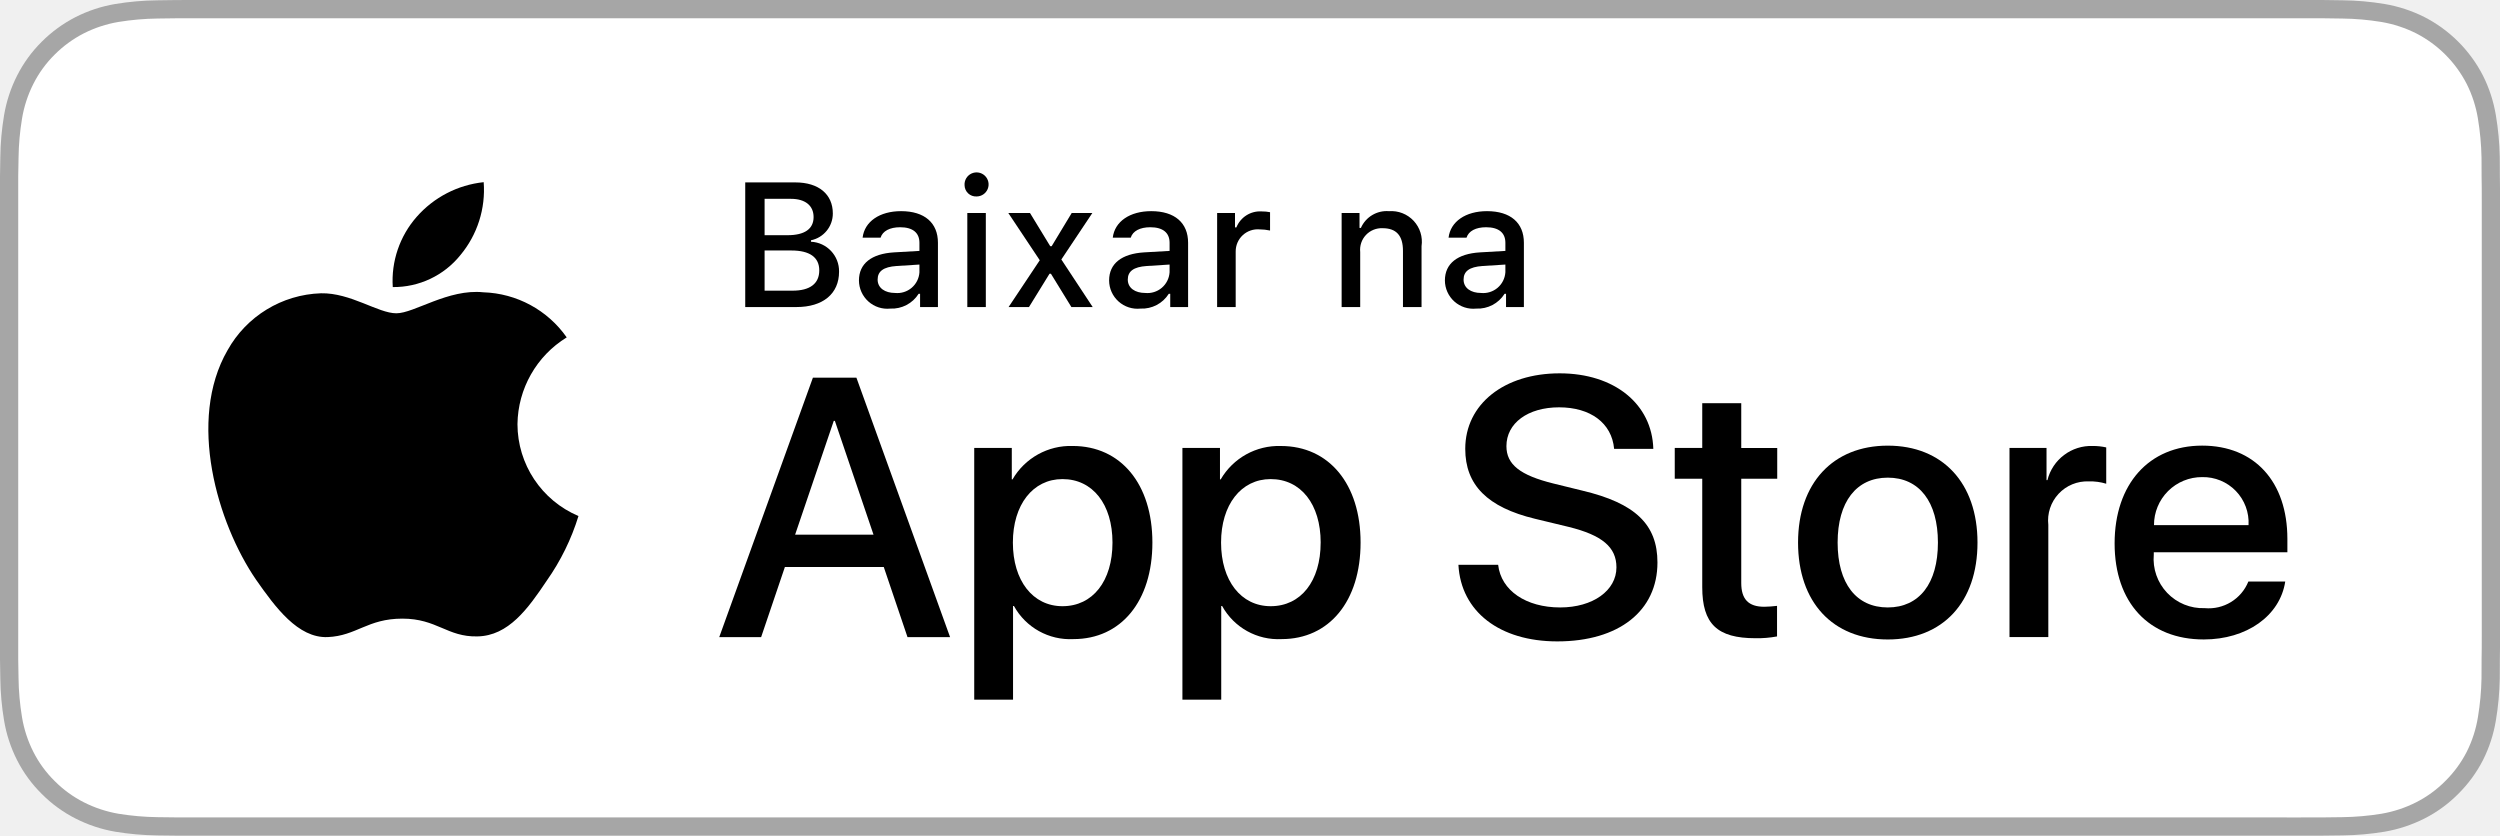
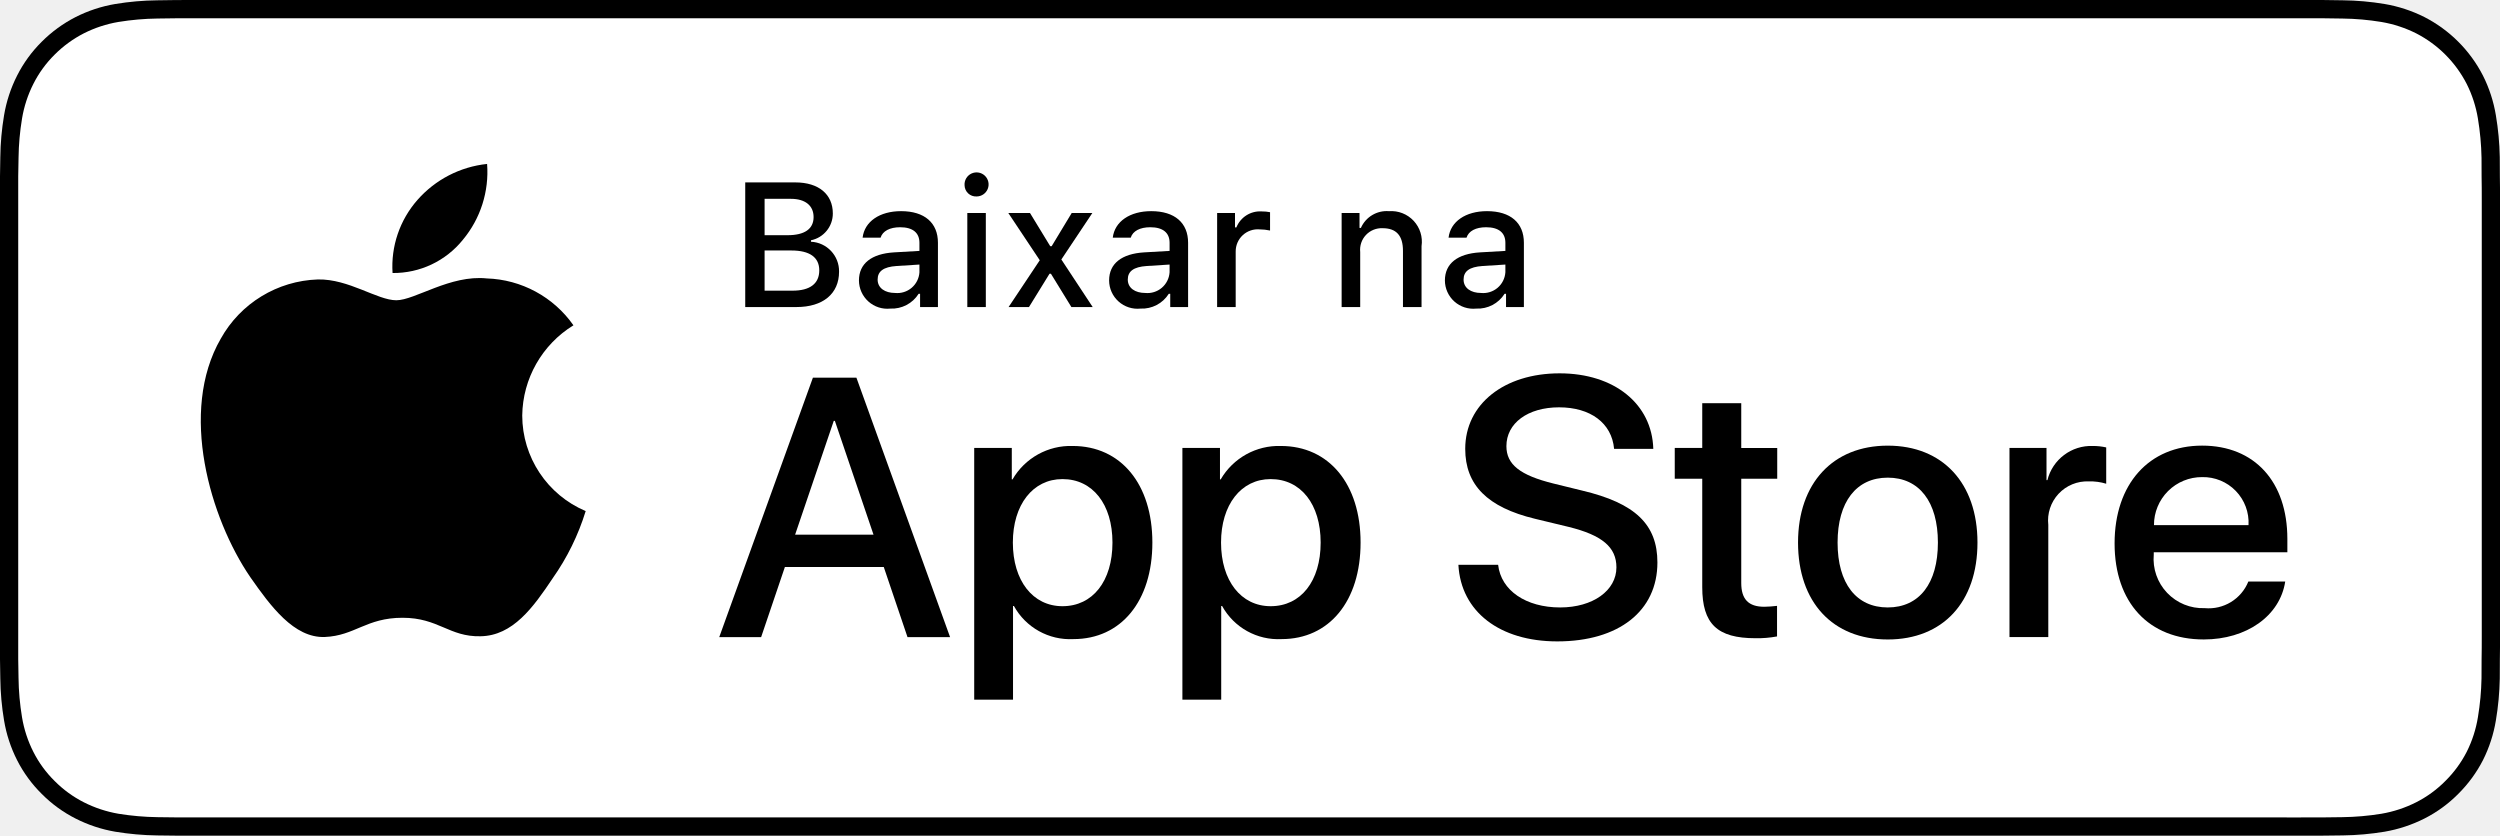
<svg xmlns="http://www.w3.org/2000/svg" id="livetype" width="119.664" height="40" viewBox="0 0 119.664 40">
-   <style>path{fill:#fff}</style>
  <g>
    <g>
      <g>
-         <path d="M110.135,0H9.535c-.367,0-.729,0-1.095.002-.306.002-.61.008-.919.013A13.215,13.215,0,0,0,5.517.191a6.665,6.665,0,0,0-1.901.627A6.438,6.438,0,0,0,1.998,1.997,6.258,6.258,0,0,0,.819,3.618a6.601,6.601,0,0,0-.625,1.903,12.993,12.993,0,0,0-.179,2.002C.006,7.83.005,8.138,0,8.444V31.559c.005.31.006.611.015.922a12.992,12.992,0,0,0,.179,2.002,6.588,6.588,0,0,0,.625,1.904A6.208,6.208,0,0,0,1.998,38.001a6.274,6.274,0,0,0,1.619,1.179,6.701,6.701,0,0,0,1.901.631,13.455,13.455,0,0,0,2.004.177c.309.007.613.011.919.011C8.806,40,9.168,40,9.535,40H110.135c.359,0,.725,0,1.084-.002.305,0,.617-.004.922-.011a13.279,13.279,0,0,0,2-.177,6.804,6.804,0,0,0,1.908-.631,6.277,6.277,0,0,0,1.617-1.179,6.395,6.395,0,0,0,1.182-1.614,6.604,6.604,0,0,0,.619-1.904,13.506,13.506,0,0,0,.186-2.002c.004-.311.004-.611.004-.922.008-.363.008-.725.008-1.094V9.536c0-.366,0-.729-.008-1.092,0-.307,0-.614-.004-.921a13.507,13.507,0,0,0-.186-2.002,6.618,6.618,0,0,0-.619-1.903,6.466,6.466,0,0,0-2.799-2.8,6.768,6.768,0,0,0-1.908-.627,13.044,13.044,0,0,0-2-.177c-.305-.005-.617-.011-.922-.013-.359-.002-.725-.002-1.084-.002Z" style="fill: #a6a6a6" />
-         <path d="M8.445,39.125c-.305,0-.602-.004-.904-.011a12.687,12.687,0,0,1-1.869-.163,5.884,5.884,0,0,1-1.657-.548,5.406,5.406,0,0,1-1.397-1.017,5.321,5.321,0,0,1-1.021-1.397,5.722,5.722,0,0,1-.543-1.657,12.414,12.414,0,0,1-.167-1.875c-.006-.211-.015-.913-.015-.913V8.444S.882,7.753.888,7.55a12.37,12.37,0,0,1,.166-1.872,5.755,5.755,0,0,1,.543-1.662A5.373,5.373,0,0,1,2.612,2.618,5.565,5.565,0,0,1,4.014,1.595a5.823,5.823,0,0,1,1.653-.544A12.586,12.586,0,0,1,7.543.887L8.445.875H111.214l.913.013a12.385,12.385,0,0,1,1.858.163,5.938,5.938,0,0,1,1.671.548,5.594,5.594,0,0,1,2.415,2.42,5.763,5.763,0,0,1,.535,1.649,12.995,12.995,0,0,1,.174,1.887c.003.283.003.587.003.89.008.375.008.732.008,1.092V30.465c0,.363,0,.718-.008,1.075,0,.325,0,.623-.004.93a12.731,12.731,0,0,1-.171,1.853,5.739,5.739,0,0,1-.54,1.67,5.48,5.48,0,0,1-1.016,1.386,5.413,5.413,0,0,1-1.399,1.022,5.862,5.862,0,0,1-1.668.55,12.542,12.542,0,0,1-1.869.163c-.293.007-.6.011-.897.011l-1.084.002Z" />
+         <path d="M110.135,0H9.535c-.367,0-.729,0-1.095.002-.306.002-.61.008-.919.013A13.215,13.215,0,0,0,5.517.191a6.665,6.665,0,0,0-1.901.627A6.438,6.438,0,0,0,1.998,1.997,6.258,6.258,0,0,0,.819,3.618a6.601,6.601,0,0,0-.625,1.903,12.993,12.993,0,0,0-.179,2.002C.006,7.83.005,8.138,0,8.444V31.559c.005.31.006.611.015.922a12.992,12.992,0,0,0,.179,2.002,6.588,6.588,0,0,0,.625,1.904A6.208,6.208,0,0,0,1.998,38.001a6.274,6.274,0,0,0,1.619,1.179,6.701,6.701,0,0,0,1.901.631,13.455,13.455,0,0,0,2.004.177c.309.007.613.011.919.011C8.806,40,9.168,40,9.535,40H110.135c.359,0,.725,0,1.084-.002.305,0,.617-.004.922-.011a13.279,13.279,0,0,0,2-.177,6.804,6.804,0,0,0,1.908-.631,6.277,6.277,0,0,0,1.617-1.179,6.395,6.395,0,0,0,1.182-1.614,6.604,6.604,0,0,0,.619-1.904,13.506,13.506,0,0,0,.186-2.002c.004-.311.004-.611.004-.922.008-.363.008-.725.008-1.094V9.536c0-.366,0-.729-.008-1.092,0-.307,0-.614-.004-.921a13.507,13.507,0,0,0-.186-2.002,6.618,6.618,0,0,0-.619-1.903,6.466,6.466,0,0,0-2.799-2.8,6.768,6.768,0,0,0-1.908-.627,13.044,13.044,0,0,0-2-.177c-.305-.005-.617-.011-.922-.013-.359-.002-.725-.002-1.084-.002Z" />
+         <path d="M8.445,39.125c-.305,0-.602-.004-.904-.011a12.687,12.687,0,0,1-1.869-.163,5.884,5.884,0,0,1-1.657-.548,5.406,5.406,0,0,1-1.397-1.017,5.321,5.321,0,0,1-1.021-1.397,5.722,5.722,0,0,1-.543-1.657,12.414,12.414,0,0,1-.167-1.875c-.006-.211-.015-.913-.015-.913V8.444S.882,7.753.888,7.55a12.37,12.37,0,0,1,.166-1.872,5.755,5.755,0,0,1,.543-1.662A5.373,5.373,0,0,1,2.612,2.618,5.565,5.565,0,0,1,4.014,1.595a5.823,5.823,0,0,1,1.653-.544A12.586,12.586,0,0,1,7.543.887L8.445.875H111.214l.913.013a12.385,12.385,0,0,1,1.858.163,5.938,5.938,0,0,1,1.671.548,5.594,5.594,0,0,1,2.415,2.42,5.763,5.763,0,0,1,.535,1.649,12.995,12.995,0,0,1,.174,1.887c.003.283.003.587.003.89.008.375.008.732.008,1.092V30.465c0,.363,0,.718-.008,1.075,0,.325,0,.623-.004.93a12.731,12.731,0,0,1-.171,1.853,5.739,5.739,0,0,1-.54,1.67,5.48,5.48,0,0,1-1.016,1.386,5.413,5.413,0,0,1-1.399,1.022,5.862,5.862,0,0,1-1.668.55,12.542,12.542,0,0,1-1.869.163c-.293.007-.6.011-.897.011l-1.084.002Z" style="fill: #fff" />
      </g>
      <g id="_Group_" data-name="&lt;Group&gt;">
        <g id="_Group_2" data-name="&lt;Group&gt;">
          <g id="_Group_3" data-name="&lt;Group&gt;">
-             <path id="_Path_" data-name="&lt;Path&gt;" d="M24.769,20.301a4.949,4.949,0,0,1,2.357-4.152,5.066,5.066,0,0,0-3.991-2.158c-1.679-.176-3.307,1.005-4.163,1.005-.872,0-2.19-.987-3.608-.958a5.315,5.315,0,0,0-4.473,2.728c-1.934,3.348-.491,8.269,1.361,10.976.927,1.325,2.01,2.806,3.428,2.753,1.387-.058,1.905-.884,3.579-.884,1.659,0,2.145.884,3.591.851,1.488-.024,2.426-1.331,3.321-2.669a10.962,10.962,0,0,0,1.518-3.093A4.782,4.782,0,0,1,24.769,20.301Z" style="fill: #000" />
-             <path id="_Path_2" data-name="&lt;Path&gt;" d="M22.037,12.211a4.872,4.872,0,0,0,1.115-3.491,4.957,4.957,0,0,0-3.208,1.66,4.636,4.636,0,0,0-1.144,3.361A4.099,4.099,0,0,0,22.037,12.211Z" style="fill: #000" />
+             <path id="_Path_" data-name="&lt;Path&gt;" d="M24.997,19.889a5.146,5.146,0,0,1,2.451-4.318,5.268,5.268,0,0,0-4.15-2.244c-1.746-.183-3.439,1.045-4.329,1.045-.907,0-2.277-1.027-3.752-.996a5.527,5.527,0,0,0-4.651,2.837c-2.011,3.482-.511,8.599,1.416,11.414.964,1.378,2.09,2.918,3.564,2.863,1.442-.06,1.981-.92,3.722-.92,1.725,0,2.23.92,3.734.885,1.548-.025,2.523-1.384,3.453-2.776a11.399,11.399,0,0,0,1.579-3.216A4.973,4.973,0,0,1,24.997,19.889Z" />
+             <path id="_Path_2" data-name="&lt;Path&gt;" d="M22.156,11.477a5.067,5.067,0,0,0,1.159-3.63,5.155,5.155,0,0,0-3.336,1.726,4.821,4.821,0,0,0-1.189,3.495A4.263,4.263,0,0,0,22.156,11.477Z" />
          </g>
        </g>
        <g>
-           <path d="M42.302,27.14h-4.733l-1.137,3.356H34.427l4.483-12.418h2.083l4.483,12.418H43.438ZM38.059,25.591h3.752l-1.85-5.447h-.052Z" style="fill: #000" />
-           <path d="M55.16,25.97c0,2.813-1.506,4.621-3.778,4.621a3.069,3.069,0,0,1-2.849-1.584h-.043v4.484h-1.858V21.442H48.43v1.506h.034a3.212,3.212,0,0,1,2.883-1.601C53.645,21.348,55.16,23.164,55.16,25.97Zm-1.91,0c0-1.833-.947-3.038-2.393-3.038-1.42,0-2.375,1.23-2.375,3.038,0,1.824.955,3.046,2.375,3.046C52.302,29.016,53.25,27.819,53.25,25.97Z" style="fill: #000" />
-           <path d="M65.125,25.97c0,2.813-1.506,4.621-3.778,4.621a3.069,3.069,0,0,1-2.849-1.584h-.043v4.484h-1.858V21.442H58.395v1.506h.034A3.212,3.212,0,0,1,61.312,21.348C63.61,21.348,65.125,23.164,65.125,25.97Zm-1.91,0c0-1.833-.947-3.038-2.393-3.038-1.42,0-2.375,1.23-2.375,3.038,0,1.824.955,3.046,2.375,3.046C62.267,29.016,63.214,27.819,63.214,25.97Z" style="fill: #000" />
-           <path d="M71.71,27.036c.138,1.231,1.334,2.04,2.969,2.04,1.566,0,2.693-.809,2.693-1.919,0-.964-.68-1.541-2.289-1.937l-1.609-.388c-2.28-.551-3.339-1.617-3.339-3.348,0-2.143,1.867-3.614,4.519-3.614,2.624,0,4.423,1.472,4.483,3.614h-1.876c-.112-1.239-1.137-1.987-2.634-1.987s-2.521.757-2.521,1.858c0,.878.654,1.395,2.255,1.79l1.368.336c2.548.603,3.606,1.626,3.606,3.442,0,2.323-1.851,3.778-4.794,3.778-2.754,0-4.613-1.421-4.733-3.667Z" style="fill: #000" />
-           <path d="M83.346,19.3v2.143h1.722v1.472H83.346v4.991c0,.775.345,1.137,1.102,1.137a5.808,5.808,0,0,0,.611-.043v1.463a5.104,5.104,0,0,1-1.032.086c-1.833,0-2.548-.688-2.548-2.444V22.914H80.163V21.442H81.479V19.3Z" style="fill: #000" />
-           <path d="M86.065,25.97c0-2.849,1.678-4.639,4.294-4.639,2.625,0,4.295,1.79,4.295,4.639,0,2.856-1.661,4.639-4.295,4.639C87.726,30.608,86.065,28.826,86.065,25.97Zm6.695,0c0-1.954-.896-3.107-2.401-3.107s-2.4,1.162-2.4,3.107c0,1.962.895,3.106,2.4,3.106S92.76,27.932,92.76,25.97Z" style="fill: #000" />
-           <path d="M96.186,21.442h1.772v1.541h.043a2.159,2.159,0,0,1,2.178-1.636,2.866,2.866,0,0,1,.637.069v1.738a2.598,2.598,0,0,0-.835-.112,1.873,1.873,0,0,0-1.937,2.083v5.37h-1.858Z" style="fill: #000" />
-           <path d="M109.384,27.837c-.25,1.644-1.851,2.771-3.898,2.771-2.634,0-4.269-1.765-4.269-4.596,0-2.84,1.644-4.682,4.19-4.682,2.505,0,4.08,1.721,4.08,4.466v.637h-6.395v.112a2.358,2.358,0,0,0,2.436,2.564,2.048,2.048,0,0,0,2.091-1.273Zm-6.282-2.702h4.526a2.177,2.177,0,0,0-2.221-2.298A2.292,2.292,0,0,0,103.102,25.135Z" style="fill: #000" />
+           <path d="M42.302,27.14h-4.733l-1.137,3.356H34.427l4.483-12.418h2.083l4.483,12.418H43.438Zm-4.243-1.549h3.752L39.961,20.144H39.909Z" />
+           <path d="M55.159,25.97c0,2.813-1.506,4.621-3.778,4.621a3.069,3.069,0,0,1-2.849-1.584h-.043v4.484h-1.858V21.442h1.799v1.506h.034a3.212,3.212,0,0,1,2.883-1.601C53.645,21.348,55.159,23.164,55.159,25.97Zm-1.91,0c0-1.833-.947-3.038-2.393-3.038-1.42,0-2.375,1.23-2.375,3.038,0,1.824.955,3.046,2.375,3.046C52.302,29.016,53.249,27.819,53.249,25.97Z" />
+           <path d="M65.125,25.97c0,2.813-1.506,4.621-3.779,4.621a3.069,3.069,0,0,1-2.849-1.584h-.043v4.484h-1.858V21.442h1.799v1.506h.034a3.212,3.212,0,0,1,2.883-1.601C63.609,21.348,65.125,23.164,65.125,25.97Zm-1.911,0c0-1.833-.947-3.038-2.393-3.038-1.42,0-2.375,1.23-2.375,3.038,0,1.824.955,3.046,2.375,3.046C62.267,29.016,63.214,27.819,63.214,25.97Z" />
+           <path d="M71.709,27.036c.138,1.231,1.334,2.04,2.969,2.04,1.566,0,2.693-.809,2.693-1.919,0-.964-.68-1.541-2.289-1.937l-1.609-.388c-2.28-.551-3.339-1.617-3.339-3.348,0-2.143,1.867-3.614,4.518-3.614,2.625,0,4.424,1.472,4.484,3.614h-1.876c-.112-1.239-1.137-1.987-2.634-1.987s-2.521.757-2.521,1.858c0,.878.654,1.395,2.255,1.79l1.368.336c2.548.603,3.605,1.626,3.605,3.442,0,2.323-1.85,3.778-4.793,3.778-2.754,0-4.613-1.421-4.733-3.667Z" />
+           <path d="M83.346,19.3v2.143h1.722v1.472H83.346v4.991c0,.775.345,1.137,1.102,1.137a5.808,5.808,0,0,0,.611-.043v1.463a5.104,5.104,0,0,1-1.032.086c-1.833,0-2.548-.688-2.548-2.444V22.914H80.163V21.442H81.479V19.3Z" />
+           <path d="M86.064,25.97c0-2.849,1.678-4.639,4.294-4.639,2.625,0,4.295,1.79,4.295,4.639,0,2.856-1.661,4.639-4.295,4.639C87.725,30.608,86.064,28.826,86.064,25.97Zm6.695,0c0-1.954-.896-3.107-2.401-3.107s-2.401,1.162-2.401,3.107c0,1.962.896,3.106,2.401,3.106S92.759,27.932,92.759,25.97Z" />
+           <path d="M96.185,21.442h1.772v1.541h.043a2.159,2.159,0,0,1,2.178-1.636,2.866,2.866,0,0,1,.637.069v1.738a2.598,2.598,0,0,0-.835-.112,1.873,1.873,0,0,0-1.937,2.083v5.37h-1.858Z" />
+           <path d="M109.383,27.837c-.25,1.644-1.851,2.771-3.898,2.771-2.634,0-4.269-1.765-4.269-4.596,0-2.84,1.644-4.682,4.19-4.682,2.505,0,4.08,1.721,4.08,4.466v.637h-6.395v.112a2.358,2.358,0,0,0,2.436,2.564,2.048,2.048,0,0,0,2.091-1.273Zm-6.282-2.702h4.526a2.177,2.177,0,0,0-2.221-2.298A2.292,2.292,0,0,0,103.101,25.135Z" />
        </g>
      </g>
    </g>
    <g id="_Group_4" data-name="&lt;Group&gt;">
      <g>
-         <path d="M35.671,14.698V8.731h2.398c1.121,0,1.795.57,1.795,1.488a1.308,1.308,0,0,1-1.046,1.282v.07a1.411,1.411,0,0,1,1.344,1.435c0,1.05-.765,1.691-2.039,1.691Zm.927-3.44h1.1c.819,0,1.245-.302,1.245-.868,0-.55-.401-.873-1.088-.873H36.598Zm1.34,2.655c.835,0,1.277-.339,1.277-.972,0-.625-.459-.951-1.331-.951H36.598v1.923Z" style="fill: #000" />
-         <path d="M41.114,13.424c0-.811.604-1.278,1.675-1.344l1.22-.07v-.389c0-.476-.314-.744-.922-.744-.496,0-.84.182-.938.5h-.86c.091-.773.818-1.27,1.84-1.27,1.129,0,1.766.562,1.766,1.513v3.077h-.855v-.633h-.07a1.515,1.515,0,0,1-1.353.707A1.36,1.36,0,0,1,41.114,13.424Zm2.895-.385v-.376l-1.1.07c-.62.042-.901.252-.901.649,0,.405.352.641.835.641A1.062,1.062,0,0,0,44.009,13.04Z" style="fill: #000" />
-         <path d="M46.169,8.863a.576.576,0,1,1,.575.541A.547.547,0,0,1,46.169,8.863Zm.132,1.332h.886v4.503H46.301Z" style="fill: #000" />
-         <path d="M50.236,13.102,49.252,14.698h-.976l1.493-2.241-1.506-2.262h1.038l.968,1.588h.07l.959-1.588h.988l-1.484,2.225,1.501,2.278H51.283l-.98-1.596Z" style="fill: #000" />
-         <path d="M53.088,13.424c0-.811.604-1.278,1.675-1.344l1.22-.07v-.389c0-.476-.314-.744-.922-.744-.496,0-.84.182-.938.5h-.86c.091-.773.818-1.27,1.84-1.27,1.129,0,1.766.562,1.766,1.513v3.077h-.855v-.633h-.07a1.515,1.515,0,0,1-1.353.707A1.36,1.36,0,0,1,53.088,13.424Zm2.895-.385v-.376l-1.1.07c-.62.042-.901.252-.901.649,0,.405.352.641.835.641A1.062,1.062,0,0,0,55.982,13.04Z" style="fill: #000" />
-         <path d="M58.259,10.195h.855v.69h.066a1.221,1.221,0,0,1,1.216-.765,1.868,1.868,0,0,1,.396.037v.877a2.434,2.434,0,0,0-.496-.054,1.055,1.055,0,0,0-1.149,1.059v2.659h-.889Z" style="fill: #000" />
-         <path d="M64.218,10.195h.856v.715h.066a1.348,1.348,0,0,1,1.344-.802,1.465,1.465,0,0,1,1.559,1.675v2.915h-.889V12.006c0-.724-.314-1.083-.972-1.083a1.033,1.033,0,0,0-1.075,1.141v2.634h-.889Z" style="fill: #000" />
-         <path d="M69.161,13.424c0-.811.604-1.278,1.675-1.344l1.22-.07v-.389c0-.476-.314-.744-.922-.744-.496,0-.84.182-.938.5h-.86c.091-.773.818-1.27,1.84-1.27,1.129,0,1.766.562,1.766,1.513v3.077h-.855v-.633h-.07a1.515,1.515,0,0,1-1.353.707A1.36,1.36,0,0,1,69.161,13.424Zm2.895-.385v-.376l-1.1.07c-.62.042-.901.252-.901.649,0,.405.352.641.835.641A1.062,1.062,0,0,0,72.055,13.04Z" style="fill: #000" />
+         <path d="M35.671,14.698V8.731h2.398c1.121,0,1.795.57,1.795,1.488a1.308,1.308,0,0,1-1.046,1.282v.07a1.411,1.411,0,0,1,1.344,1.435c0,1.05-.765,1.691-2.039,1.691Zm.927-3.44h1.1c.819,0,1.245-.302,1.245-.868,0-.55-.401-.873-1.088-.873H36.598Zm1.34,2.655c.835,0,1.277-.339,1.277-.972,0-.625-.459-.951-1.331-.951H36.598v1.923Z" />
+         <path d="M41.114,13.424c0-.811.604-1.278,1.675-1.344l1.22-.07v-.389c0-.476-.314-.744-.922-.744-.496,0-.84.182-.938.5h-.86c.091-.773.818-1.27,1.84-1.27,1.129,0,1.766.562,1.766,1.513v3.077h-.855v-.633h-.07a1.515,1.515,0,0,1-1.353.707A1.36,1.36,0,0,1,41.114,13.424Zm2.895-.385v-.376l-1.1.07c-.62.042-.901.252-.901.649,0,.405.352.641.835.641A1.062,1.062,0,0,0,44.009,13.04Z" />
+         <path d="M46.169,8.863a.576.576,0,1,1,.575.541A.547.547,0,0,1,46.169,8.863Zm.132,1.332h.886v4.503H46.301Z" />
+         <path d="M50.236,13.102,49.252,14.698h-.976l1.493-2.241-1.506-2.262h1.038l.968,1.588h.07l.959-1.588h.988l-1.484,2.225,1.501,2.278H51.283l-.98-1.596Z" />
+         <path d="M53.088,13.424c0-.811.604-1.278,1.675-1.344l1.22-.07v-.389c0-.476-.314-.744-.922-.744-.496,0-.84.182-.938.5h-.86c.091-.773.818-1.27,1.84-1.27,1.129,0,1.766.562,1.766,1.513v3.077h-.855v-.633h-.07a1.515,1.515,0,0,1-1.353.707A1.36,1.36,0,0,1,53.088,13.424Zm2.895-.385v-.376l-1.1.07c-.62.042-.901.252-.901.649,0,.405.352.641.835.641A1.062,1.062,0,0,0,55.982,13.04Z" />
+         <path d="M58.259,10.195h.855v.69h.066a1.221,1.221,0,0,1,1.216-.765,1.868,1.868,0,0,1,.396.037v.877a2.434,2.434,0,0,0-.496-.054,1.055,1.055,0,0,0-1.149,1.059v2.659h-.889Z" />
+         <path d="M64.218,10.195h.856v.715h.066a1.348,1.348,0,0,1,1.344-.802,1.465,1.465,0,0,1,1.559,1.675v2.915h-.889V12.006c0-.724-.314-1.083-.972-1.083a1.033,1.033,0,0,0-1.075,1.141v2.634h-.889Z" />
+         <path d="M69.161,13.424c0-.811.604-1.278,1.675-1.344l1.22-.07v-.389c0-.476-.314-.744-.922-.744-.496,0-.84.182-.938.5h-.86c.091-.773.818-1.27,1.84-1.27,1.129,0,1.766.562,1.766,1.513v3.077h-.855v-.633h-.07a1.515,1.515,0,0,1-1.353.707A1.36,1.36,0,0,1,69.161,13.424Zm2.895-.385v-.376l-1.1.07c-.62.042-.901.252-.901.649,0,.405.352.641.835.641A1.062,1.062,0,0,0,72.055,13.04Z" />
      </g>
    </g>
  </g>
</svg>
